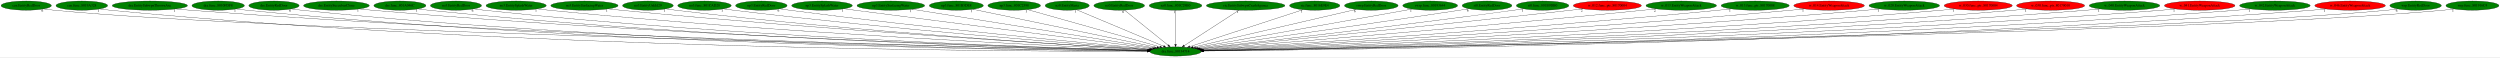
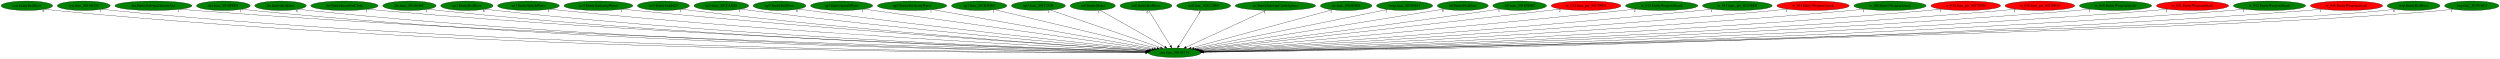
- <svg xmlns="http://www.w3.org/2000/svg" xmlns:xlink="http://www.w3.org/1999/xlink" width="9808pt" height="224pt" viewBox="0.00 0.00 9807.78 224.00">
+ <svg xmlns="http://www.w3.org/2000/svg" xmlns:xlink="http://www.w3.org/1999/xlink" width="9579pt" height="224pt" viewBox="0.00 0.00 9578.78 224.00">
  <g id="graph0" class="graph" transform="scale(1 1) rotate(0) translate(4 220)">
-     <polygon fill="white" stroke="transparent" points="-4,4 -4,-220 9803.78,-220 9803.78,4 -4,4" />
+     <polygon fill="white" stroke="transparent" points="-4,4 -4,-220 9574.78,-220 9574.78,4 -4,4" />
    <g id="node1" class="node">
-       <ellipse fill="green" stroke="black" cx="4607.79" cy="-18" rx="100.98" ry="18" />
-       <text text-anchor="middle" x="4607.79" y="-14.3" font-family="Times,serif" font-size="14.00">dra.func_80134714</text>
+       <ellipse fill="green" stroke="black" cx="4496.79" cy="-18" rx="100.98" ry="18" />
+       <text text-anchor="middle" x="4496.79" y="-14.3" font-family="Times,serif" font-size="14.00">dra.func_80134714</text>
    </g>
    <g id="node2" class="node">
      <g id="a_node2">
        <a xlink:href="cen.EntityRedDoor.svg" xlink:title="cen.EntityRedDoor">
          <ellipse fill="green" stroke="black" cx="98.79" cy="-198" rx="98.58" ry="18" />
          <text text-anchor="middle" x="98.79" y="-194.3" font-family="Times,serif" font-size="14.00">cen.EntityRedDoor</text>
        </a>
      </g>
    </g>
    <g id="edge1" class="edge">
-       <path fill="none" stroke="black" d="M167.19,-184.97C180.3,-183.02 193.94,-181.24 206.79,-180 1077.08,-95.89 3905.15,-33.56 4498.12,-21.23" />
-       <polygon fill="black" stroke="black" points="4498.45,-24.72 4508.37,-21.02 4498.3,-17.73 4498.45,-24.72" />
-       <text text-anchor="middle" x="162.19" y="-173.77" font-family="Times,serif" font-size="14.00">6</text>
+       <path fill="none" stroke="black" d="M167.19,-184.98C180.3,-183.03 193.94,-181.25 206.79,-180 1863.16,-19.13 3893.7,-16.4 4385.65,-18.33" />
+       <polygon fill="black" stroke="black" points="4385.93,-21.84 4395.94,-18.38 4385.96,-14.84 4385.93,-21.84" />
+       <text text-anchor="middle" x="162.19" y="-173.78" font-family="Times,serif" font-size="14.00">6</text>
    </g>
    <g id="node3" class="node">
      <g id="a_node3">
        <a xlink:href="cen.func_8019A328.svg" xlink:title="cen.func_8019A328">
          <ellipse fill="green" stroke="black" cx="316.79" cy="-198" rx="101.28" ry="18" />
          <text text-anchor="middle" x="316.79" y="-194.3" font-family="Times,serif" font-size="14.00">cen.func_8019A328</text>
        </a>
      </g>
    </g>
    <g id="edge2" class="edge">
-       <path fill="none" stroke="black" d="M386.76,-184.95C400.02,-183.02 413.81,-181.25 426.79,-180 2038.14,-24.98 4012.37,-17.85 4496.67,-18.6" />
-       <polygon fill="black" stroke="black" points="4496.8,-22.1 4506.81,-18.62 4496.81,-15.1 4496.8,-22.1" />
-       <text text-anchor="middle" x="381.76" y="-173.75" font-family="Times,serif" font-size="14.00">1</text>
+       <path fill="none" stroke="black" d="M386.76,-184.97C400.02,-183.03 413.81,-181.26 426.79,-180 1991.9,-28.6 3908.74,-18.74 4385.5,-18.77" />
+       <polygon fill="black" stroke="black" points="4385.81,-22.27 4395.81,-18.77 4385.81,-15.27 4385.81,-22.27" />
+       <text text-anchor="middle" x="381.76" y="-173.77" font-family="Times,serif" font-size="14.00">1</text>
    </g>
    <g id="node4" class="node">
      <g id="a_node4">
        <a xlink:href="dra.EntitySubwpnThrownAxe.svg" xlink:title="dra.EntitySubwpnThrownAxe">
          <ellipse fill="green" stroke="black" cx="583.79" cy="-198" rx="147.57" ry="18" />
          <text text-anchor="middle" x="583.79" y="-194.3" font-family="Times,serif" font-size="14.00">dra.EntitySubwpnThrownAxe</text>
        </a>
      </g>
    </g>
    <g id="edge3" class="edge">
-       <path fill="none" stroke="black" d="M685.66,-184.91C703.67,-183.05 722.27,-181.32 739.79,-180 2225.14,-68.28 4037.62,-29.33 4497.62,-20.89" />
-       <polygon fill="black" stroke="black" points="4497.98,-24.38 4507.91,-20.7 4497.85,-17.38 4497.98,-24.38" />
-       <text text-anchor="middle" x="680.66" y="-173.71" font-family="Times,serif" font-size="14.00">1</text>
+       <path fill="none" stroke="black" d="M685.66,-184.92C703.67,-183.07 722.27,-181.33 739.79,-180 2179.7,-70.81 3936.09,-30.11 4387.15,-21.06" />
+       <polygon fill="black" stroke="black" points="4387.31,-24.56 4397.24,-20.86 4387.17,-17.56 4387.31,-24.56" />
+       <text text-anchor="middle" x="680.66" y="-173.72" font-family="Times,serif" font-size="14.00">1</text>
    </g>
    <g id="node5" class="node">
      <g id="a_node5">
        <a xlink:href="dra.func_8010FDF8.svg" xlink:title="dra.func_8010FDF8">
          <ellipse fill="green" stroke="black" cx="851.79" cy="-198" rx="102.88" ry="18" />
          <text text-anchor="middle" x="851.79" y="-194.3" font-family="Times,serif" font-size="14.00">dra.func_8010FDF8</text>
        </a>
      </g>
    </g>
    <g id="edge4" class="edge">
-       <path fill="none" stroke="black" d="M922.71,-184.97C935.99,-183.05 949.79,-181.28 962.79,-180 2352.49,-43.29 4051.73,-22.64 4496.85,-19.54" />
-       <polygon fill="black" stroke="black" points="4497.15,-23.04 4507.13,-19.47 4497.11,-16.04 4497.15,-23.04" />
-       <text text-anchor="middle" x="917.71" y="-173.77" font-family="Times,serif" font-size="14.00">1</text>
+       <path fill="none" stroke="black" d="M923,-184.95C936.2,-183.04 949.89,-181.28 962.79,-180 2307.13,-46.81 3950.25,-23.64 4386.29,-19.76" />
+       <polygon fill="black" stroke="black" points="4386.4,-23.25 4396.37,-19.67 4386.34,-16.26 4386.4,-23.25" />
+       <text text-anchor="middle" x="918" y="-173.75" font-family="Times,serif" font-size="14.00">1</text>
    </g>
    <g id="node6" class="node">
      <g id="a_node6">
        <a xlink:href="dre.EntityRedDoor.svg" xlink:title="dre.EntityRedDoor">
          <ellipse fill="green" stroke="black" cx="1070.79" cy="-198" rx="98.58" ry="18" />
          <text text-anchor="middle" x="1070.79" y="-194.3" font-family="Times,serif" font-size="14.00">dre.EntityRedDoor</text>
        </a>
      </g>
    </g>
    <g id="edge5" class="edge">
-       <path fill="none" stroke="black" d="M1139.14,-184.99C1151.95,-183.06 1165.25,-181.29 1177.79,-180 2478.56,-46.55 4068.35,-23.59 4496.96,-19.75" />
-       <polygon fill="black" stroke="black" points="4497.21,-23.25 4507.18,-19.66 4497.15,-16.25 4497.21,-23.25" />
-       <text text-anchor="middle" x="1134.14" y="-173.79" font-family="Times,serif" font-size="14.00">6</text>
+       <path fill="none" stroke="black" d="M1139.14,-185C1151.95,-183.08 1165.26,-181.3 1177.79,-180 2432.95,-50.24 3966.23,-24.68 4386.05,-19.99" />
+       <polygon fill="black" stroke="black" points="4386.4,-23.49 4396.36,-19.88 4386.32,-16.49 4386.4,-23.49" />
+       <text text-anchor="middle" x="1134.14" y="-173.8" font-family="Times,serif" font-size="14.00">6</text>
    </g>
    <g id="node7" class="node">
      <g id="a_node7">
        <a xlink:href="dre.EntitySuccubusClone.svg" xlink:title="dre.EntitySuccubusClone">
          <ellipse fill="green" stroke="black" cx="1315.79" cy="-198" rx="128.88" ry="18" />
          <text text-anchor="middle" x="1315.79" y="-194.3" font-family="Times,serif" font-size="14.00">dre.EntitySuccubusClone</text>
        </a>
      </g>
    </g>
    <g id="edge6" class="edge">
-       <path fill="none" stroke="black" d="M1405.14,-185.05C1421.31,-183.15 1438.04,-181.37 1453.79,-180 2644.53,-76.4 4094.4,-32.49 4498.63,-21.74" />
-       <polygon fill="black" stroke="black" points="4498.94,-25.23 4508.85,-21.47 4498.76,-18.24 4498.94,-25.23" />
-       <text text-anchor="middle" x="1400.14" y="-173.85" font-family="Times,serif" font-size="14.00">1</text>
+       <path fill="none" stroke="black" d="M1405.52,-185.03C1421.57,-183.15 1438.16,-181.37 1453.79,-180 2599.09,-79.28 3992.83,-33.54 4387.83,-22.02" />
+       <polygon fill="black" stroke="black" points="4388.21,-25.51 4398.1,-21.72 4388,-18.51 4388.21,-25.51" />
+       <text text-anchor="middle" x="1400.52" y="-173.83" font-family="Times,serif" font-size="14.00">1</text>
    </g>
    <g id="node8" class="node">
      <g id="a_node8">
        <a xlink:href="dre.func_801A046C.svg" xlink:title="dre.func_801A046C">
          <ellipse fill="green" stroke="black" cx="1564.79" cy="-198" rx="102.08" ry="18" />
          <text text-anchor="middle" x="1564.79" y="-194.3" font-family="Times,serif" font-size="14.00">dre.func_801A046C</text>
        </a>
      </g>
    </g>
    <g id="edge7" class="edge">
-       <path fill="none" stroke="black" d="M1636.01,-185.05C1649.21,-183.13 1662.9,-181.34 1675.79,-180 2773.38,-66.09 4111.03,-29.71 4498.09,-21.18" />
-       <polygon fill="black" stroke="black" points="4498.24,-24.68 4508.16,-20.96 4498.09,-17.68 4498.24,-24.68" />
-       <text text-anchor="middle" x="1631.01" y="-173.85" font-family="Times,serif" font-size="14.00">1</text>
+       <path fill="none" stroke="black" d="M1636.02,-185.07C1649.21,-183.15 1662.9,-181.35 1675.79,-180 2728.25,-69.63 4010.1,-30.95 4387.42,-21.51" />
+       <polygon fill="black" stroke="black" points="4387.6,-25 4397.51,-21.25 4387.43,-18 4387.6,-25" />
+       <text text-anchor="middle" x="1631.02" y="-173.87" font-family="Times,serif" font-size="14.00">1</text>
    </g>
    <g id="node9" class="node">
      <g id="a_node9">
        <a xlink:href="no3.EntityRedDoor.svg" xlink:title="no3.EntityRedDoor">
          <ellipse fill="green" stroke="black" cx="1784.79" cy="-198" rx="100.18" ry="18" />
          <text text-anchor="middle" x="1784.79" y="-194.3" font-family="Times,serif" font-size="14.00">no3.EntityRedDoor</text>
        </a>
      </g>
    </g>
    <g id="edge8" class="edge">
-       <path fill="none" stroke="black" d="M1854.73,-185.08C1867.69,-183.16 1881.13,-181.36 1893.79,-180 2902.46,-71.67 4130.42,-31.76 4498.51,-21.74" />
-       <polygon fill="black" stroke="black" points="4498.72,-25.23 4508.62,-21.46 4498.53,-18.24 4498.72,-25.23" />
-       <text text-anchor="middle" x="1849.73" y="-173.88" font-family="Times,serif" font-size="14.00">6</text>
+       <path fill="none" stroke="black" d="M1854.73,-185.11C1867.69,-183.18 1881.13,-181.38 1893.79,-180 2857.64,-75.26 4030.23,-33.1 4388.02,-22.11" />
+       <polygon fill="black" stroke="black" points="4388.22,-25.6 4398.11,-21.8 4388.01,-18.6 4388.22,-25.6" />
+       <text text-anchor="middle" x="1849.73" y="-173.91" font-family="Times,serif" font-size="14.00">6</text>
    </g>
    <g id="node10" class="node">
      <g id="a_node10">
        <a xlink:href="no3.EntitySplashWater.svg" xlink:title="no3.EntitySplashWater">
          <ellipse fill="green" stroke="black" cx="2020.79" cy="-198" rx="118.08" ry="18" />
          <text text-anchor="middle" x="2020.79" y="-194.3" font-family="Times,serif" font-size="14.00">no3.EntitySplashWater</text>
        </a>
      </g>
    </g>
    <g id="edge9" class="edge">
-       <path fill="none" stroke="black" d="M2103.7,-185.08C2118.37,-183.21 2133.51,-181.42 2147.79,-180 3055.88,-89.61 4157.8,-38.1 4500.73,-23.41" />
-       <polygon fill="black" stroke="black" points="4501.06,-26.9 4510.9,-22.98 4500.76,-19.91 4501.06,-26.9" />
-       <text text-anchor="middle" x="2098.7" y="-173.88" font-family="Times,serif" font-size="14.00">1</text>
+       <path fill="none" stroke="black" d="M2103.7,-185.12C2118.37,-183.24 2133.52,-181.44 2147.79,-180 3011.21,-92.72 4058.06,-39.48 4390.29,-23.84" />
+       <polygon fill="black" stroke="black" points="4390.56,-27.33 4400.39,-23.37 4390.24,-20.34 4390.56,-27.33" />
+       <text text-anchor="middle" x="2098.7" y="-173.92" font-family="Times,serif" font-size="14.00">1</text>
    </g>
    <g id="node11" class="node">
      <g id="a_node11">
        <a xlink:href="no3.EntitySurfacingWater.svg" xlink:title="no3.EntitySurfacingWater">
          <ellipse fill="green" stroke="black" cx="2288.79" cy="-198" rx="131.88" ry="18" />
          <text text-anchor="middle" x="2288.79" y="-194.3" font-family="Times,serif" font-size="14.00">no3.EntitySurfacingWater</text>
        </a>
      </g>
    </g>
    <g id="edge10" class="edge">
-       <path fill="none" stroke="black" d="M2381.63,-185.19C2397.68,-183.32 2414.21,-181.51 2429.79,-180 3226.14,-102.6 4189.52,-43.41 4503.46,-25" />
-       <polygon fill="black" stroke="black" points="4503.68,-28.49 4513.46,-24.41 4503.27,-21.5 4503.68,-28.49" />
-       <text text-anchor="middle" x="2376.63" y="-173.99" font-family="Times,serif" font-size="14.00">1</text>
+       <path fill="none" stroke="black" d="M2382.02,-185.2C2397.94,-183.34 2414.33,-181.53 2429.79,-180 3181.94,-105.4 4090.93,-44.86 4393.38,-25.5" />
+       <polygon fill="black" stroke="black" points="4393.69,-28.99 4403.44,-24.86 4393.24,-22 4393.69,-28.99" />
+       <text text-anchor="middle" x="2377.02" y="-174" font-family="Times,serif" font-size="14.00">1</text>
    </g>
    <g id="node12" class="node">
      <g id="a_node12">
        <a xlink:href="no3.EntityUnkId29.svg" xlink:title="no3.EntityUnkId29">
          <ellipse fill="green" stroke="black" cx="2537.79" cy="-198" rx="99.38" ry="18" />
          <text text-anchor="middle" x="2537.79" y="-194.3" font-family="Times,serif" font-size="14.00">no3.EntityUnkId29</text>
        </a>
      </g>
    </g>
    <g id="edge11" class="edge">
-       <path fill="none" stroke="black" d="M2607.98,-185.18C2620.55,-183.28 2633.54,-181.46 2645.79,-180 3353.02,-95.44 4209.03,-41.86 4502.89,-24.86" />
-       <polygon fill="black" stroke="black" points="4503.32,-28.34 4513.1,-24.27 4502.92,-21.35 4503.32,-28.34" />
-       <text text-anchor="middle" x="2602.98" y="-173.98" font-family="Times,serif" font-size="14.00">1</text>
+       <path fill="none" stroke="black" d="M2607.99,-185.23C2620.55,-183.33 2633.54,-181.49 2645.79,-180 3309.2,-99.04 4111.21,-43.67 4392.93,-25.5" />
+       <polygon fill="black" stroke="black" points="4393.38,-28.98 4403.14,-24.84 4392.93,-21.99 4393.38,-28.98" />
+       <text text-anchor="middle" x="2602.99" y="-174.03" font-family="Times,serif" font-size="14.00">1</text>
    </g>
    <g id="node13" class="node">
      <g id="a_node13">
        <a xlink:href="no3.func_801CAD28.svg" xlink:title="no3.func_801CAD28">
          <ellipse fill="green" stroke="black" cx="2759.79" cy="-198" rx="104.78" ry="18" />
          <text text-anchor="middle" x="2759.79" y="-194.3" font-family="Times,serif" font-size="14.00">no3.func_801CAD28</text>
        </a>
      </g>
    </g>
    <g id="edge12" class="edge">
-       <path fill="none" stroke="black" d="M2833.87,-185.24C2846.82,-183.36 2860.19,-181.53 2872.79,-180 3491.71,-104.79 4238.61,-46.33 4506.27,-26.39" />
-       <polygon fill="black" stroke="black" points="4506.65,-29.88 4516.36,-25.64 4506.13,-22.9 4506.65,-29.88" />
-       <text text-anchor="middle" x="2828.87" y="-174.04" font-family="Times,serif" font-size="14.00">1</text>
+       <path fill="none" stroke="black" d="M2834.18,-185.26C2847.04,-183.39 2860.29,-181.56 2872.79,-180 3448.55,-108.2 4142.38,-48.25 4396.94,-27.13" />
+       <polygon fill="black" stroke="black" points="4397.59,-30.59 4407.27,-26.28 4397.02,-23.61 4397.59,-30.59" />
+       <text text-anchor="middle" x="2829.18" y="-174.06" font-family="Times,serif" font-size="14.00">1</text>
    </g>
    <g id="node14" class="node">
      <g id="a_node14">
        <a xlink:href="np3.EntityRedDoor.svg" xlink:title="np3.EntityRedDoor">
          <ellipse fill="green" stroke="black" cx="2982.79" cy="-198" rx="100.98" ry="18" />
          <text text-anchor="middle" x="2982.79" y="-194.3" font-family="Times,serif" font-size="14.00">np3.EntityRedDoor</text>
        </a>
      </g>
    </g>
    <g id="edge13" class="edge">
-       <path fill="none" stroke="black" d="M3054.91,-185.35C3067.52,-183.46 3080.53,-181.6 3092.79,-180 3626.09,-110.49 4267.96,-49.83 4509.51,-27.81" />
-       <polygon fill="black" stroke="black" points="4510.03,-31.28 4519.67,-26.89 4509.4,-24.31 4510.03,-31.28" />
-       <text text-anchor="middle" x="3049.91" y="-174.15" font-family="Times,serif" font-size="14.00">6</text>
+       <path fill="none" stroke="black" d="M3055.22,-185.39C3067.73,-183.51 3080.63,-181.64 3092.79,-180 3583.72,-113.94 4173.56,-51.94 4400.95,-28.68" />
+       <polygon fill="black" stroke="black" points="4401.58,-32.14 4411.18,-27.64 4400.87,-25.17 4401.58,-32.14" />
+       <text text-anchor="middle" x="3050.22" y="-174.19" font-family="Times,serif" font-size="14.00">6</text>
    </g>
    <g id="node15" class="node">
      <g id="a_node15">
        <a xlink:href="np3.EntitySplashWater.svg" xlink:title="np3.EntitySplashWater">
          <ellipse fill="green" stroke="black" cx="3220.79" cy="-198" rx="118.88" ry="18" />
          <text text-anchor="middle" x="3220.79" y="-194.3" font-family="Times,serif" font-size="14.00">np3.EntitySplashWater</text>
        </a>
      </g>
    </g>
    <g id="edge14" class="edge">
-       <path fill="none" stroke="black" d="M3306.85,-185.51C3320.87,-183.66 3335.23,-181.77 3348.79,-180 3786.88,-122.9 4310.98,-56.49 4517.67,-30.37" />
-       <polygon fill="black" stroke="black" points="4518.38,-33.81 4527.87,-29.08 4517.51,-26.87 4518.38,-33.81" />
-       <text text-anchor="middle" x="3301.85" y="-174.31" font-family="Times,serif" font-size="14.00">1</text>
+       <path fill="none" stroke="black" d="M3305.01,-185.25C3535.6,-153.09 4175.59,-63.81 4409.63,-31.16" />
+       <polygon fill="black" stroke="black" points="4410.38,-34.59 4419.8,-29.74 4409.41,-27.66 4410.38,-34.59" />
+       <text text-anchor="middle" x="3300.01" y="-174.05" font-family="Times,serif" font-size="14.00">1</text>
    </g>
    <g id="node16" class="node">
      <g id="a_node16">
        <a xlink:href="np3.EntitySurfacingWater.svg" xlink:title="np3.EntitySurfacingWater">
          <ellipse fill="green" stroke="black" cx="3490.79" cy="-198" rx="132.68" ry="18" />
          <text text-anchor="middle" x="3490.79" y="-194.3" font-family="Times,serif" font-size="14.00">np3.EntitySurfacingWater</text>
        </a>
      </g>
    </g>
    <g id="edge15" class="edge">
-       <path fill="none" stroke="black" d="M3573.38,-183.84C3780.21,-150.88 4318.59,-65.09 4525.31,-32.14" />
-       <polygon fill="black" stroke="black" points="4525.87,-35.6 4535.19,-30.57 4524.77,-28.69 4525.87,-35.6" />
-       <text text-anchor="middle" x="3568.38" y="-172.64" font-family="Times,serif" font-size="14.00">1</text>
+       <path fill="none" stroke="black" d="M3568.06,-183.33C3754.87,-150.27 4229.46,-66.3 4417.91,-32.96" />
+       <polygon fill="black" stroke="black" points="4418.78,-36.36 4428.02,-31.17 4417.56,-29.46 4418.78,-36.36" />
+       <text text-anchor="middle" x="3563.06" y="-172.13" font-family="Times,serif" font-size="14.00">1</text>
    </g>
    <g id="node17" class="node">
      <g id="a_node17">
        <a xlink:href="np3.func_801B5DE8.svg" xlink:title="np3.func_801B5DE8">
          <ellipse fill="green" stroke="black" cx="3747.79" cy="-198" rx="105.88" ry="18" />
          <text text-anchor="middle" x="3747.79" y="-194.3" font-family="Times,serif" font-size="14.00">np3.func_801B5DE8</text>
        </a>
      </g>
    </g>
    <g id="edge16" class="edge">
-       <path fill="none" stroke="black" d="M3812.43,-183.62C3969.31,-151.15 4369.41,-68.34 4534.67,-34.13" />
-       <polygon fill="black" stroke="black" points="4535.66,-37.5 4544.74,-32.05 4534.24,-30.65 4535.66,-37.5" />
-       <text text-anchor="middle" x="3807.43" y="-172.42" font-family="Times,serif" font-size="14.00">1</text>
+       <path fill="none" stroke="black" d="M3806.88,-182.96C3944,-150.37 4283.23,-69.75 4428.73,-35.17" />
+       <polygon fill="black" stroke="black" points="4429.95,-38.48 4438.87,-32.76 4428.33,-31.67 4429.95,-38.48" />
+       <text text-anchor="middle" x="3801.88" y="-171.76" font-family="Times,serif" font-size="14.00">1</text>
    </g>
    <g id="node18" class="node">
      <g id="a_node18">
        <a xlink:href="np3.func_801C2598.svg" xlink:title="np3.func_801C2598">
          <ellipse fill="green" stroke="black" cx="3974.79" cy="-198" rx="103.18" ry="18" />
          <text text-anchor="middle" x="3974.79" y="-194.3" font-family="Times,serif" font-size="14.00">np3.func_801C2598</text>
        </a>
      </g>
    </g>
    <g id="edge17" class="edge">
-       <path fill="none" stroke="black" d="M4026.86,-182.36C4142.9,-149.73 4422.27,-71.17 4546.48,-36.24" />
-       <polygon fill="black" stroke="black" points="4547.54,-39.58 4556.22,-33.5 4545.65,-32.84 4547.54,-39.58" />
-       <text text-anchor="middle" x="4021.86" y="-171.16" font-family="Times,serif" font-size="14.00">1</text>
+       <path fill="none" stroke="black" d="M4019.75,-181.67C4115.46,-149.03 4339.04,-72.79 4442.5,-37.51" />
+       <polygon fill="black" stroke="black" points="4443.79,-40.77 4452.13,-34.23 4441.53,-34.14 4443.79,-40.77" />
+       <text text-anchor="middle" x="4014.75" y="-170.47" font-family="Times,serif" font-size="14.00">1</text>
    </g>
    <g id="node19" class="node">
      <g id="a_node19">
        <a xlink:href="nz0.EntityMaria.svg" xlink:title="nz0.EntityMaria">
          <ellipse fill="green" stroke="black" cx="4182.79" cy="-198" rx="86.38" ry="18" />
          <text text-anchor="middle" x="4182.79" y="-194.3" font-family="Times,serif" font-size="14.00">nz0.EntityMaria</text>
        </a>
      </g>
    </g>
    <g id="edge18" class="edge">
-       <path fill="none" stroke="black" d="M4219.39,-181.67C4296.46,-149.39 4475.36,-74.47 4560.77,-38.69" />
-       <polygon fill="black" stroke="black" points="4562.34,-41.83 4570.21,-34.74 4559.64,-35.37 4562.34,-41.83" />
-       <text text-anchor="middle" x="4214.39" y="-170.47" font-family="Times,serif" font-size="14.00">1</text>
+       <path fill="none" stroke="black" d="M4211.21,-180.89C4267.9,-148.75 4395.06,-76.67 4458.82,-40.52" />
+       <polygon fill="black" stroke="black" points="4460.78,-43.44 4467.75,-35.46 4457.33,-37.35 4460.78,-43.44" />
+       <text text-anchor="middle" x="4206.21" y="-169.69" font-family="Times,serif" font-size="14.00">1</text>
    </g>
    <g id="node20" class="node">
      <g id="a_node20">
        <a xlink:href="nz0.EntityRedDoor.svg" xlink:title="nz0.EntityRedDoor">
          <ellipse fill="green" stroke="black" cx="4386.79" cy="-198" rx="99.38" ry="18" />
          <text text-anchor="middle" x="4386.79" y="-194.3" font-family="Times,serif" font-size="14.00">nz0.EntityRedDoor</text>
        </a>
      </g>
    </g>
    <g id="edge19" class="edge">
-       <path fill="none" stroke="black" d="M4407.58,-180.25C4447.24,-148.32 4533.74,-78.65 4578.95,-42.23" />
-       <polygon fill="black" stroke="black" points="4581.3,-44.83 4586.89,-35.83 4576.91,-39.38 4581.3,-44.83" />
-       <text text-anchor="middle" x="4402.58" y="-169.05" font-family="Times,serif" font-size="14.00">6</text>
+       <path fill="none" stroke="black" d="M4397.34,-179.93C4416.72,-148.57 4458.1,-81.6 4480.9,-44.71" />
+       <polygon fill="black" stroke="black" points="4484,-46.36 4486.28,-36.02 4478.04,-42.68 4484,-46.36" />
+       <text text-anchor="middle" x="4392.34" y="-168.73" font-family="Times,serif" font-size="14.00">6</text>
    </g>
    <g id="node21" class="node">
      <g id="a_node21">
        <a xlink:href="nz0.func_801C29B0.svg" xlink:title="nz0.func_801C29B0">
          <ellipse fill="green" stroke="black" cx="4607.79" cy="-198" rx="103.18" ry="18" />
          <text text-anchor="middle" x="4607.79" y="-194.3" font-family="Times,serif" font-size="14.00">nz0.func_801C29B0</text>
        </a>
      </g>
    </g>
    <g id="edge20" class="edge">
-       <path fill="none" stroke="black" d="M4607.79,-179.93C4607.79,-148.97 4607.79,-83.3 4607.79,-46.13" />
-       <polygon fill="black" stroke="black" points="4611.29,-46.02 4607.79,-36.02 4604.29,-46.02 4611.29,-46.02" />
-       <text text-anchor="middle" x="4602.79" y="-168.73" font-family="Times,serif" font-size="14.00">1</text>
+       <path fill="none" stroke="black" d="M4597.15,-179.93C4577.59,-148.57 4535.83,-81.6 4512.82,-44.71" />
+       <polygon fill="black" stroke="black" points="4515.66,-42.65 4507.4,-36.02 4509.72,-46.35 4515.66,-42.65" />
+       <text text-anchor="middle" x="4592.15" y="-168.73" font-family="Times,serif" font-size="14.00">1</text>
    </g>
    <g id="node22" class="node">
      <g id="a_node22">
        <a xlink:href="ric.EntitySubwpnCrashAgunea.svg" xlink:title="ric.EntitySubwpnCrashAgunea">
          <ellipse fill="green" stroke="black" cx="4882.79" cy="-198" rx="154.07" ry="18" />
          <text text-anchor="middle" x="4882.79" y="-194.3" font-family="Times,serif" font-size="14.00">ric.EntitySubwpnCrashAgunea</text>
        </a>
      </g>
    </g>
    <g id="edge21" class="edge">
-       <path fill="none" stroke="black" d="M4856.92,-180.25C4807.04,-147.97 4697.59,-77.13 4641.86,-41.05" />
-       <polygon fill="black" stroke="black" points="4643.69,-38.07 4633.39,-35.57 4639.89,-43.94 4643.69,-38.07" />
-       <text text-anchor="middle" x="4851.92" y="-169.05" font-family="Times,serif" font-size="14.00">1</text>
+       <path fill="none" stroke="black" d="M4846.82,-180.41C4775.84,-147.68 4617.94,-74.87 4540.85,-39.32" />
+       <polygon fill="black" stroke="black" points="4541.96,-35.98 4531.41,-34.97 4539.03,-42.33 4541.96,-35.98" />
+       <text text-anchor="middle" x="4841.82" y="-169.21" font-family="Times,serif" font-size="14.00">1</text>
    </g>
    <g id="node23" class="node">
      <g id="a_node23">
        <a xlink:href="ric.func_8016E9E4.svg" xlink:title="ric.func_8016E9E4">
          <ellipse fill="green" stroke="black" cx="5153.79" cy="-198" rx="98.58" ry="18" />
          <text text-anchor="middle" x="5153.79" y="-194.3" font-family="Times,serif" font-size="14.00">ric.func_8016E9E4</text>
        </a>
      </g>
    </g>
    <g id="edge22" class="edge">
-       <path fill="none" stroke="black" d="M5107.71,-181.98C5007.86,-149.43 4771.84,-72.48 4663.69,-37.22" />
-       <polygon fill="black" stroke="black" points="4664.53,-33.82 4653.94,-34.05 4662.36,-40.47 4664.53,-33.82" />
-       <text text-anchor="middle" x="5102.71" y="-170.78" font-family="Times,serif" font-size="14.00">1</text>
+       <path fill="none" stroke="black" d="M5101.14,-182.73C4981.24,-150.25 4688.34,-70.9 4559.43,-35.97" />
+       <polygon fill="black" stroke="black" points="4560.26,-32.57 4549.7,-33.33 4558.43,-39.33 4560.26,-32.57" />
+       <text text-anchor="middle" x="5096.14" y="-171.53" font-family="Times,serif" font-size="14.00">1</text>
    </g>
    <g id="node24" class="node">
      <g id="a_node24">
-         <a xlink:href="rwrp.EntityRedDoor.svg" xlink:title="rwrp.EntityRedDoor">
-           <ellipse fill="green" stroke="black" cx="5375.79" cy="-198" rx="105.08" ry="18" />
-           <text text-anchor="middle" x="5375.79" y="-194.3" font-family="Times,serif" font-size="14.00">rwrp.EntityRedDoor</text>
+         <a xlink:href="rwrp.func_80193644.svg" xlink:title="rwrp.func_80193644">
+           <ellipse fill="green" stroke="black" cx="5377.79" cy="-198" rx="107.48" ry="18" />
+           <text text-anchor="middle" x="5377.79" y="-194.3" font-family="Times,serif" font-size="14.00">rwrp.func_80193644</text>
        </a>
      </g>
    </g>
    <g id="edge23" class="edge">
-       <path fill="none" stroke="black" d="M5315.85,-183.11C5175.39,-150.55 4825.68,-69.5 4676.73,-34.98" />
-       <polygon fill="black" stroke="black" points="4677.32,-31.52 4666.79,-32.67 4675.74,-38.34 4677.32,-31.52" />
-       <text text-anchor="middle" x="5310.85" y="-171.91" font-family="Times,serif" font-size="14.00">6</text>
+       <path fill="none" stroke="black" d="M5311.93,-183.69C5151.23,-151.23 4739.84,-68.11 4570.91,-33.97" />
+       <polygon fill="black" stroke="black" points="4571.36,-30.49 4560.86,-31.94 4569.97,-37.36 4571.36,-30.49" />
+       <text text-anchor="middle" x="5306.93" y="-172.49" font-family="Times,serif" font-size="14.00">1</text>
    </g>
    <g id="node25" class="node">
      <g id="a_node25">
-         <a xlink:href="rwrp.func_80193644.svg" xlink:title="rwrp.func_80193644">
-           <ellipse fill="green" stroke="black" cx="5606.79" cy="-198" rx="107.48" ry="18" />
-           <text text-anchor="middle" x="5606.79" y="-194.3" font-family="Times,serif" font-size="14.00">rwrp.func_80193644</text>
+         <a xlink:href="st0.EntityRedDoor.svg" xlink:title="st0.EntityRedDoor">
+           <ellipse fill="green" stroke="black" cx="5600.79" cy="-198" rx="97.48" ry="18" />
+           <text text-anchor="middle" x="5600.79" y="-194.3" font-family="Times,serif" font-size="14.00">st0.EntityRedDoor</text>
        </a>
      </g>
    </g>
    <g id="edge24" class="edge">
-       <path fill="none" stroke="black" d="M5536.15,-184.41C5355.18,-152.17 4875.89,-66.77 4686.45,-33.01" />
-       <polygon fill="black" stroke="black" points="4687.02,-29.56 4676.56,-31.25 4685.79,-36.45 4687.02,-29.56" />
-       <text text-anchor="middle" x="5531.15" y="-173.21" font-family="Times,serif" font-size="14.00">1</text>
+       <path fill="none" stroke="black" d="M5530.05,-185.59C5334.56,-154.08 4787.67,-65.9 4579.06,-32.26" />
+       <polygon fill="black" stroke="black" points="4579.52,-28.79 4569.09,-30.66 4578.4,-35.7 4579.52,-28.79" />
+       <text text-anchor="middle" x="5525.05" y="-174.39" font-family="Times,serif" font-size="14.00">6</text>
    </g>
    <g id="node26" class="node">
      <g id="a_node26">
-         <a xlink:href="st0.EntityRedDoor.svg" xlink:title="st0.EntityRedDoor">
-           <ellipse fill="green" stroke="black" cx="5829.79" cy="-198" rx="97.48" ry="18" />
-           <text text-anchor="middle" x="5829.79" y="-194.3" font-family="Times,serif" font-size="14.00">st0.EntityRedDoor</text>
+         <a xlink:href="st0.func_801B9DB0.svg" xlink:title="st0.func_801B9DB0">
+           <ellipse fill="green" stroke="black" cx="5818.79" cy="-198" rx="102.88" ry="18" />
+           <text text-anchor="middle" x="5818.79" y="-194.3" font-family="Times,serif" font-size="14.00">st0.func_801B9DB0</text>
        </a>
      </g>
    </g>
    <g id="edge25" class="edge">
-       <path fill="none" stroke="black" d="M5759.02,-185.61C5746.94,-183.71 5734.51,-181.78 5722.79,-180 5339.95,-121.95 4882.38,-57.39 4694.65,-31.11" />
-       <polygon fill="black" stroke="black" points="4694.95,-27.62 4684.56,-29.7 4693.98,-34.56 4694.95,-27.62" />
-       <text text-anchor="middle" x="5754.02" y="-174.41" font-family="Times,serif" font-size="14.00">6</text>
+       <path fill="none" stroke="black" d="M5744.42,-185.52C5731.86,-183.63 5718.96,-181.73 5706.79,-180 5288.43,-120.42 4787.66,-55.97 4586.71,-30.39" />
+       <polygon fill="black" stroke="black" points="4586.86,-26.88 4576.5,-29.09 4585.98,-33.83 4586.86,-26.88" />
+       <text text-anchor="middle" x="5739.42" y="-174.32" font-family="Times,serif" font-size="14.00">1</text>
    </g>
    <g id="node27" class="node">
      <g id="a_node27">
-         <a xlink:href="st0.func_801B9DB0.svg" xlink:title="st0.func_801B9DB0">
-           <ellipse fill="green" stroke="black" cx="6047.79" cy="-198" rx="102.88" ry="18" />
-           <text text-anchor="middle" x="6047.79" y="-194.3" font-family="Times,serif" font-size="14.00">st0.func_801B9DB0</text>
+         <a xlink:href="w_012.func_ptr_80170004.svg" xlink:title="w_012.func_ptr_80170004">
+           <ellipse fill="red" stroke="black" cx="6072.79" cy="-198" rx="133.48" ry="18" />
+           <text text-anchor="middle" x="6072.79" y="-194.3" font-family="Times,serif" font-size="14.00">w_012.func_ptr_80170004</text>
        </a>
      </g>
    </g>
    <g id="edge26" class="edge">
-       <path fill="none" stroke="black" d="M5973.73,-185.44C5961.08,-183.56 5948.07,-181.68 5935.79,-180 5473.13,-116.86 4918.06,-53.59 4701.11,-29.34" />
-       <polygon fill="black" stroke="black" points="4701.36,-25.85 4691.03,-28.21 4700.58,-32.8 4701.36,-25.85" />
-       <text text-anchor="middle" x="5968.73" y="-174.24" font-family="Times,serif" font-size="14.00">1</text>
+       <path fill="none" stroke="black" d="M5976.94,-185.43C5961.51,-183.59 5945.71,-181.73 5930.79,-180 5425.05,-121.34 4818.55,-54.35 4590,-29.23" />
+       <polygon fill="black" stroke="black" points="4590.38,-25.75 4580.06,-28.13 4589.62,-32.7 4590.38,-25.75" />
+       <text text-anchor="middle" x="5971.94" y="-174.23" font-family="Times,serif" font-size="14.00">2</text>
    </g>
    <g id="node28" class="node">
      <g id="a_node28">
-         <a xlink:href="w_012.func_ptr_80170004.svg" xlink:title="w_012.func_ptr_80170004">
-           <ellipse fill="red" stroke="black" cx="6301.79" cy="-198" rx="133.48" ry="18" />
-           <text text-anchor="middle" x="6301.79" y="-194.3" font-family="Times,serif" font-size="14.00">w_012.func_ptr_80170004</text>
+         <a xlink:href="w_013.EntityWeaponAttack.svg" xlink:title="w_013.EntityWeaponAttack">
+           <ellipse fill="green" stroke="black" cx="6362.79" cy="-198" rx="138.38" ry="18" />
+           <text text-anchor="middle" x="6362.79" y="-194.3" font-family="Times,serif" font-size="14.00">w_013.EntityWeaponAttack</text>
        </a>
      </g>
    </g>
    <g id="edge27" class="edge">
-       <path fill="none" stroke="black" d="M6206.34,-185.36C6190.78,-183.53 6174.84,-181.68 6159.79,-180 5609.08,-118.47 4947.51,-52.47 4703.89,-28.44" />
-       <polygon fill="black" stroke="black" points="4703.94,-24.92 4693.65,-27.43 4703.26,-31.89 4703.94,-24.92" />
-       <text text-anchor="middle" x="6201.34" y="-174.16" font-family="Times,serif" font-size="14.00">2</text>
+       <path fill="none" stroke="black" d="M6264.11,-185.37C6247.64,-183.52 6230.74,-181.66 6214.79,-180 5599.54,-115.84 4859.06,-50.44 4595.67,-27.54" />
+       <polygon fill="black" stroke="black" points="4595.64,-24.02 4585.37,-26.64 4595.03,-30.99 4595.64,-24.02" />
+       <text text-anchor="middle" x="6259.11" y="-174.17" font-family="Times,serif" font-size="14.00">2</text>
    </g>
    <g id="node29" class="node">
      <g id="a_node29">
-         <a xlink:href="w_013.EntityWeaponAttack.svg" xlink:title="w_013.EntityWeaponAttack">
-           <ellipse fill="green" stroke="black" cx="6591.79" cy="-198" rx="138.38" ry="18" />
-           <text text-anchor="middle" x="6591.79" y="-194.3" font-family="Times,serif" font-size="14.00">w_013.EntityWeaponAttack</text>
+         <a xlink:href="w_013.func_ptr_80170008.svg" xlink:title="w_013.func_ptr_80170008">
+           <ellipse fill="green" stroke="black" cx="6652.79" cy="-198" rx="133.48" ry="18" />
+           <text text-anchor="middle" x="6652.79" y="-194.3" font-family="Times,serif" font-size="14.00">w_013.func_ptr_80170008</text>
        </a>
      </g>
    </g>
    <g id="edge28" class="edge">
-       <path fill="none" stroke="black" d="M6493.11,-185.29C6476.65,-183.45 6459.74,-181.62 6443.79,-180 5782.25,-113.01 4984.92,-48.69 4708.16,-26.85" />
-       <polygon fill="black" stroke="black" points="4708.38,-23.35 4698.14,-26.06 4707.83,-30.33 4708.38,-23.35" />
-       <text text-anchor="middle" x="6488.11" y="-174.09" font-family="Times,serif" font-size="14.00">2</text>
+       <path fill="none" stroke="black" d="M6558.24,-185.24C6542.08,-183.38 6525.46,-181.56 6509.79,-180 5779.06,-107.37 4896.53,-45.81 4599.76,-25.83" />
+       <polygon fill="black" stroke="black" points="4599.67,-22.31 4589.45,-25.14 4599.2,-29.3 4599.67,-22.31" />
+       <text text-anchor="middle" x="6553.24" y="-174.04" font-family="Times,serif" font-size="14.00">1</text>
    </g>
    <g id="node30" class="node">
      <g id="a_node30">
-         <a xlink:href="w_013.func_ptr_80170008.svg" xlink:title="w_013.func_ptr_80170008">
-           <ellipse fill="green" stroke="black" cx="6881.79" cy="-198" rx="133.48" ry="18" />
-           <text text-anchor="middle" x="6881.79" y="-194.3" font-family="Times,serif" font-size="14.00">w_013.func_ptr_80170008</text>
+         <a xlink:href="w_014.EntityWeaponAttack.svg" xlink:title="w_014.EntityWeaponAttack">
+           <ellipse fill="red" stroke="black" cx="6942.79" cy="-198" rx="138.38" ry="18" />
+           <text text-anchor="middle" x="6942.79" y="-194.3" font-family="Times,serif" font-size="14.00">w_014.EntityWeaponAttack</text>
        </a>
      </g>
    </g>
    <g id="edge29" class="edge">
-       <path fill="none" stroke="black" d="M6787.63,-185.22C6771.35,-183.36 6754.59,-181.54 6738.79,-180 5961.29,-104.45 5021.25,-44.27 4711.94,-25.28" />
-       <polygon fill="black" stroke="black" points="4711.85,-21.77 4701.65,-24.65 4711.42,-28.75 4711.85,-21.77" />
-       <text text-anchor="middle" x="6782.63" y="-174.02" font-family="Times,serif" font-size="14.00">1</text>
+       <path fill="none" stroke="black" d="M6845.33,-185.18C6828.49,-183.32 6811.14,-181.51 6794.79,-180 5950.24,-101.95 4927.93,-42.73 4601.96,-24.7" />
+       <polygon fill="black" stroke="black" points="4601.76,-21.18 4591.59,-24.13 4601.38,-28.17 4601.76,-21.18" />
+       <text text-anchor="middle" x="6840.33" y="-173.98" font-family="Times,serif" font-size="14.00">1</text>
    </g>
    <g id="node31" class="node">
      <g id="a_node31">
-         <a xlink:href="w_014.EntityWeaponAttack.svg" xlink:title="w_014.EntityWeaponAttack">
-           <ellipse fill="red" stroke="black" cx="7171.79" cy="-198" rx="138.38" ry="18" />
-           <text text-anchor="middle" x="7171.79" y="-194.3" font-family="Times,serif" font-size="14.00">w_014.EntityWeaponAttack</text>
+         <a xlink:href="w_020.EntityWeaponAttack.svg" xlink:title="w_020.EntityWeaponAttack">
+           <ellipse fill="green" stroke="black" cx="7237.79" cy="-198" rx="138.38" ry="18" />
+           <text text-anchor="middle" x="7237.79" y="-194.3" font-family="Times,serif" font-size="14.00">w_020.EntityWeaponAttack</text>
        </a>
      </g>
    </g>
    <g id="edge30" class="edge">
-       <path fill="none" stroke="black" d="M7074.34,-185.14C7057.5,-183.28 7040.15,-181.48 7023.79,-180 6131.65,-99.08 5050.72,-41.32 4713.45,-24.23" />
-       <polygon fill="black" stroke="black" points="4713.62,-20.74 4703.45,-23.73 4713.26,-27.73 4713.62,-20.74" />
-       <text text-anchor="middle" x="7069.34" y="-173.94" font-family="Times,serif" font-size="14.00">1</text>
+       <path fill="none" stroke="black" d="M7140.74,-185.12C7123.77,-183.25 7106.28,-181.46 7089.79,-180 6126.58,-94.84 4958.14,-39.4 4603.71,-23.63" />
+       <polygon fill="black" stroke="black" points="4603.61,-20.12 4593.47,-23.17 4603.3,-27.11 4603.61,-20.12" />
+       <text text-anchor="middle" x="7135.74" y="-173.92" font-family="Times,serif" font-size="14.00">1</text>
    </g>
    <g id="node32" class="node">
      <g id="a_node32">
-         <a xlink:href="w_020.EntityWeaponAttack.svg" xlink:title="w_020.EntityWeaponAttack">
-           <ellipse fill="green" stroke="black" cx="7466.79" cy="-198" rx="138.38" ry="18" />
-           <text text-anchor="middle" x="7466.79" y="-194.3" font-family="Times,serif" font-size="14.00">w_020.EntityWeaponAttack</text>
+         <a xlink:href="w_030.func_ptr_80170004.svg" xlink:title="w_030.func_ptr_80170004">
+           <ellipse fill="red" stroke="black" cx="7527.79" cy="-198" rx="133.48" ry="18" />
+           <text text-anchor="middle" x="7527.79" y="-194.3" font-family="Times,serif" font-size="14.00">w_030.func_ptr_80170004</text>
        </a>
      </g>
    </g>
    <g id="edge31" class="edge">
-       <path fill="none" stroke="black" d="M7369.74,-185.08C7352.78,-183.22 7335.28,-181.44 7318.79,-180 6307.52,-91.96 5079.76,-38.13 4714.91,-23.24" />
-       <polygon fill="black" stroke="black" points="4715.02,-19.74 4704.89,-22.83 4714.73,-26.73 4715.02,-19.74" />
-       <text text-anchor="middle" x="7364.74" y="-173.88" font-family="Times,serif" font-size="14.00">1</text>
+       <path fill="none" stroke="black" d="M7434.8,-185.09C7418.17,-183.2 7400.98,-181.41 7384.79,-180 6302.2,-85.57 4986.21,-35.74 4605,-22.59" />
+       <polygon fill="black" stroke="black" points="4604.92,-19.08 4594.81,-22.24 4604.68,-26.08 4604.92,-19.08" />
+       <text text-anchor="middle" x="7429.8" y="-173.89" font-family="Times,serif" font-size="14.00">1</text>
    </g>
    <g id="node33" class="node">
      <g id="a_node33">
-         <a xlink:href="w_030.func_ptr_80170004.svg" xlink:title="w_030.func_ptr_80170004">
-           <ellipse fill="red" stroke="black" cx="7756.79" cy="-198" rx="133.48" ry="18" />
-           <text text-anchor="middle" x="7756.79" y="-194.3" font-family="Times,serif" font-size="14.00">w_030.func_ptr_80170004</text>
+         <a xlink:href="w_030.func_ptr_80170010.svg" xlink:title="w_030.func_ptr_80170010">
+           <ellipse fill="red" stroke="black" cx="7811.79" cy="-198" rx="133.48" ry="18" />
+           <text text-anchor="middle" x="7811.79" y="-194.3" font-family="Times,serif" font-size="14.00">w_030.func_ptr_80170010</text>
        </a>
      </g>
    </g>
    <g id="edge32" class="edge">
-       <path fill="none" stroke="black" d="M7663.8,-185.06C7647.17,-183.18 7629.98,-181.39 7613.79,-180 6483.17,-82.62 5107.91,-34.61 4716.42,-22.27" />
-       <polygon fill="black" stroke="black" points="4716.34,-18.77 4706.23,-21.95 4716.12,-25.76 4716.34,-18.77" />
-       <text text-anchor="middle" x="7658.8" y="-173.86" font-family="Times,serif" font-size="14.00">1</text>
+       <path fill="none" stroke="black" d="M7719.46,-185.02C7702.94,-183.14 7685.87,-181.37 7669.79,-180 6471.03,-77.95 5011.57,-32.92 4605.91,-21.83" />
+       <polygon fill="black" stroke="black" points="4605.75,-18.32 4595.65,-21.55 4605.56,-25.32 4605.75,-18.32" />
+       <text text-anchor="middle" x="7714.46" y="-173.82" font-family="Times,serif" font-size="14.00">1</text>
    </g>
    <g id="node34" class="node">
      <g id="a_node34">
-         <a xlink:href="w_030.func_ptr_80170010.svg" xlink:title="w_030.func_ptr_80170010">
-           <ellipse fill="red" stroke="black" cx="8040.79" cy="-198" rx="133.48" ry="18" />
-           <text text-anchor="middle" x="8040.79" y="-194.3" font-family="Times,serif" font-size="14.00">w_030.func_ptr_80170010</text>
+         <a xlink:href="w_040.EntityWeaponAttack.svg" xlink:title="w_040.EntityWeaponAttack">
+           <ellipse fill="green" stroke="black" cx="8101.79" cy="-198" rx="138.38" ry="18" />
+           <text text-anchor="middle" x="8101.79" y="-194.3" font-family="Times,serif" font-size="14.00">w_040.EntityWeaponAttack</text>
        </a>
      </g>
    </g>
    <g id="edge33" class="edge">
-       <path fill="none" stroke="black" d="M7948.46,-184.99C7931.94,-183.12 7914.87,-181.35 7898.79,-180 6651.62,-74.97 5132.37,-31.87 4717.1,-21.56" />
-       <polygon fill="black" stroke="black" points="4716.99,-18.05 4706.91,-21.31 4716.82,-25.05 4716.99,-18.05" />
-       <text text-anchor="middle" x="7943.46" y="-173.79" font-family="Times,serif" font-size="14.00">1</text>
+       <path fill="none" stroke="black" d="M8005.55,-184.99C7988.34,-183.11 7970.55,-181.35 7953.79,-180 6638.33,-73.94 5035.21,-31.36 4606.51,-21.4" />
+       <polygon fill="black" stroke="black" points="4606.38,-17.9 4596.3,-21.16 4606.21,-24.9 4606.38,-17.9" />
+       <text text-anchor="middle" x="8000.55" y="-173.79" font-family="Times,serif" font-size="14.00">1</text>
    </g>
    <g id="node35" class="node">
      <g id="a_node35">
-         <a xlink:href="w_040.EntityWeaponAttack.svg" xlink:title="w_040.EntityWeaponAttack">
-           <ellipse fill="green" stroke="black" cx="8330.79" cy="-198" rx="138.38" ry="18" />
-           <text text-anchor="middle" x="8330.79" y="-194.3" font-family="Times,serif" font-size="14.00">w_040.EntityWeaponAttack</text>
+         <a xlink:href="w_041.EntityWeaponAttack.svg" xlink:title="w_041.EntityWeaponAttack">
+           <ellipse fill="red" stroke="black" cx="8396.79" cy="-198" rx="138.38" ry="18" />
+           <text text-anchor="middle" x="8396.79" y="-194.3" font-family="Times,serif" font-size="14.00">w_041.EntityWeaponAttack</text>
        </a>
      </g>
    </g>
    <g id="edge34" class="edge">
-       <path fill="none" stroke="black" d="M8234.95,-185.01C8217.61,-183.12 8199.68,-181.35 8182.79,-180 6818.65,-71.07 5155.35,-30.4 4717.58,-21.17" />
-       <polygon fill="black" stroke="black" points="4717.54,-17.67 4707.47,-20.96 4717.39,-24.66 4717.54,-17.67" />
-       <text text-anchor="middle" x="8229.95" y="-173.81" font-family="Times,serif" font-size="14.00">1</text>
+       <path fill="none" stroke="black" d="M8300.95,-184.98C8283.61,-183.09 8265.68,-181.33 8248.79,-180 6811.53,-66.76 5057.82,-29.03 4606.69,-20.85" />
+       <polygon fill="black" stroke="black" points="4606.66,-17.34 4596.6,-20.66 4606.53,-24.34 4606.66,-17.34" />
+       <text text-anchor="middle" x="8295.95" y="-173.78" font-family="Times,serif" font-size="14.00">1</text>
    </g>
    <g id="node36" class="node">
      <g id="a_node36">
-         <a xlink:href="w_041.EntityWeaponAttack.svg" xlink:title="w_041.EntityWeaponAttack">
-           <ellipse fill="red" stroke="black" cx="8625.79" cy="-198" rx="138.38" ry="18" />
-           <text text-anchor="middle" x="8625.79" y="-194.3" font-family="Times,serif" font-size="14.00">w_041.EntityWeaponAttack</text>
+         <a xlink:href="w_042.EntityWeaponAttack.svg" xlink:title="w_042.EntityWeaponAttack">
+           <ellipse fill="green" stroke="black" cx="8691.79" cy="-198" rx="138.38" ry="18" />
+           <text text-anchor="middle" x="8691.79" y="-194.3" font-family="Times,serif" font-size="14.00">w_042.EntityWeaponAttack</text>
        </a>
      </g>
    </g>
    <g id="edge35" class="edge">
-       <path fill="none" stroke="black" d="M8529.96,-184.96C8512.62,-183.08 8494.68,-181.32 8477.79,-180 6992.01,-63.92 5178.34,-28.16 4718.03,-20.65" />
-       <polygon fill="black" stroke="black" points="4717.79,-17.15 4707.74,-20.48 4717.68,-24.15 4717.79,-17.15" />
-       <text text-anchor="middle" x="8524.96" y="-173.76" font-family="Times,serif" font-size="14.00">1</text>
+       <path fill="none" stroke="black" d="M8595.96,-184.94C8578.62,-183.05 8560.68,-181.3 8543.79,-180 6984.89,-59.63 5080.82,-26.9 4607.32,-20.37" />
+       <polygon fill="black" stroke="black" points="4607.12,-16.87 4597.07,-20.23 4607.02,-23.87 4607.12,-16.87" />
+       <text text-anchor="middle" x="8590.96" y="-173.74" font-family="Times,serif" font-size="14.00">1</text>
    </g>
    <g id="node37" class="node">
      <g id="a_node37">
-         <a xlink:href="w_042.EntityWeaponAttack.svg" xlink:title="w_042.EntityWeaponAttack">
-           <ellipse fill="green" stroke="black" cx="8920.79" cy="-198" rx="138.38" ry="18" />
-           <text text-anchor="middle" x="8920.79" y="-194.3" font-family="Times,serif" font-size="14.00">w_042.EntityWeaponAttack</text>
+         <a xlink:href="w_046.EntityWeaponAttack.svg" xlink:title="w_046.EntityWeaponAttack">
+           <ellipse fill="red" stroke="black" cx="8986.79" cy="-198" rx="138.38" ry="18" />
+           <text text-anchor="middle" x="8986.79" y="-194.3" font-family="Times,serif" font-size="14.00">w_046.EntityWeaponAttack</text>
        </a>
      </g>
    </g>
    <g id="edge36" class="edge">
-       <path fill="none" stroke="black" d="M8824.96,-184.92C8807.62,-183.04 8789.68,-181.29 8772.79,-180 7164.46,-56.72 5199.13,-26.06 4717.95,-20.2" />
-       <polygon fill="black" stroke="black" points="4717.92,-16.69 4707.88,-20.07 4717.84,-23.69 4717.92,-16.69" />
-       <text text-anchor="middle" x="8819.96" y="-173.72" font-family="Times,serif" font-size="14.00">1</text>
+       <path fill="none" stroke="black" d="M8891.36,-184.94C8873.89,-183.05 8855.81,-181.29 8838.79,-180 7157.44,-52.46 5101.85,-24.9 4607.47,-19.96" />
+       <polygon fill="black" stroke="black" points="4607.17,-16.45 4597.14,-19.86 4607.1,-23.45 4607.17,-16.45" />
+       <text text-anchor="middle" x="8886.36" y="-173.74" font-family="Times,serif" font-size="14.00">1</text>
    </g>
    <g id="node38" class="node">
      <g id="a_node38">
-         <a xlink:href="w_046.EntityWeaponAttack.svg" xlink:title="w_046.EntityWeaponAttack">
-           <ellipse fill="red" stroke="black" cx="9215.79" cy="-198" rx="138.38" ry="18" />
-           <text text-anchor="middle" x="9215.79" y="-194.3" font-family="Times,serif" font-size="14.00">w_046.EntityWeaponAttack</text>
+         <a xlink:href="wrp.EntityRedDoor.svg" xlink:title="wrp.EntityRedDoor">
+           <ellipse fill="green" stroke="black" cx="9243.79" cy="-198" rx="100.98" ry="18" />
+           <text text-anchor="middle" x="9243.79" y="-194.3" font-family="Times,serif" font-size="14.00">wrp.EntityRedDoor</text>
        </a>
      </g>
    </g>
    <g id="edge37" class="edge">
-       <path fill="none" stroke="black" d="M9120.36,-184.93C9102.89,-183.03 9084.81,-181.28 9067.79,-180 7337.45,-49.59 5221.22,-24.14 4718.59,-19.81" />
-       <polygon fill="black" stroke="black" points="4718.47,-16.31 4708.44,-19.72 4718.41,-23.31 4718.47,-16.31" />
-       <text text-anchor="middle" x="9115.36" y="-173.73" font-family="Times,serif" font-size="14.00">1</text>
+       <path fill="none" stroke="black" d="M9174.12,-184.96C9160.77,-183.01 9146.87,-181.23 9133.79,-180 8213.97,-93.26 5219.4,-32.7 4606.85,-21.05" />
+       <polygon fill="black" stroke="black" points="4606.76,-17.54 4596.7,-20.85 4606.63,-24.54 4606.76,-17.54" />
+       <text text-anchor="middle" x="9169.12" y="-173.76" font-family="Times,serif" font-size="14.00">6</text>
    </g>
    <g id="node39" class="node">
      <g id="a_node39">
-         <a xlink:href="wrp.EntityRedDoor.svg" xlink:title="wrp.EntityRedDoor">
-           <ellipse fill="green" stroke="black" cx="9472.79" cy="-198" rx="100.98" ry="18" />
-           <text text-anchor="middle" x="9472.79" y="-194.3" font-family="Times,serif" font-size="14.00">wrp.EntityRedDoor</text>
+         <a xlink:href="wrp.func_801916C4.svg" xlink:title="wrp.func_801916C4">
+           <ellipse fill="green" stroke="black" cx="9466.79" cy="-198" rx="103.98" ry="18" />
+           <text text-anchor="middle" x="9466.79" y="-194.3" font-family="Times,serif" font-size="14.00">wrp.func_801916C4</text>
        </a>
      </g>
    </g>
    <g id="edge38" class="edge">
-       <path fill="none" stroke="black" d="M9403.12,-184.95C9389.77,-183 9375.87,-181.23 9362.79,-180 8418.28,-91.34 5340.47,-32.16 4718.11,-20.94" />
-       <polygon fill="black" stroke="black" points="4717.86,-17.44 4707.8,-20.76 4717.74,-24.44 4717.86,-17.44" />
-       <text text-anchor="middle" x="9398.12" y="-173.75" font-family="Times,serif" font-size="14.00">6</text>
-     </g>
-     <g id="node40" class="node">
-       <g id="a_node40">
-         <a xlink:href="wrp.func_801916C4.svg" xlink:title="wrp.func_801916C4">
-           <ellipse fill="green" stroke="black" cx="9695.79" cy="-198" rx="103.98" ry="18" />
-           <text text-anchor="middle" x="9695.79" y="-194.3" font-family="Times,serif" font-size="14.00">wrp.func_801916C4</text>
-         </a>
-       </g>
-     </g>
-     <g id="edge39" class="edge">
-       <path fill="none" stroke="black" d="M9624.21,-184.94C9610.5,-183 9596.23,-181.22 9582.79,-180 8591.72,-89.73 5357.04,-31.57 4718.02,-20.81" />
-       <polygon fill="black" stroke="black" points="4717.96,-17.31 4707.9,-20.64 4717.84,-24.31 4717.96,-17.31" />
-       <text text-anchor="middle" x="9619.21" y="-173.74" font-family="Times,serif" font-size="14.00">1</text>
+       <path fill="none" stroke="black" d="M9394.91,-184.91C9381.29,-182.98 9367.13,-181.22 9353.79,-180 8387.52,-91.6 5236.63,-32.08 4606.9,-20.91" />
+       <polygon fill="black" stroke="black" points="4606.54,-17.4 4596.48,-20.72 4606.41,-24.4 4606.54,-17.4" />
+       <text text-anchor="middle" x="9389.91" y="-173.71" font-family="Times,serif" font-size="14.00">1</text>
    </g>
  </g>
</svg>
